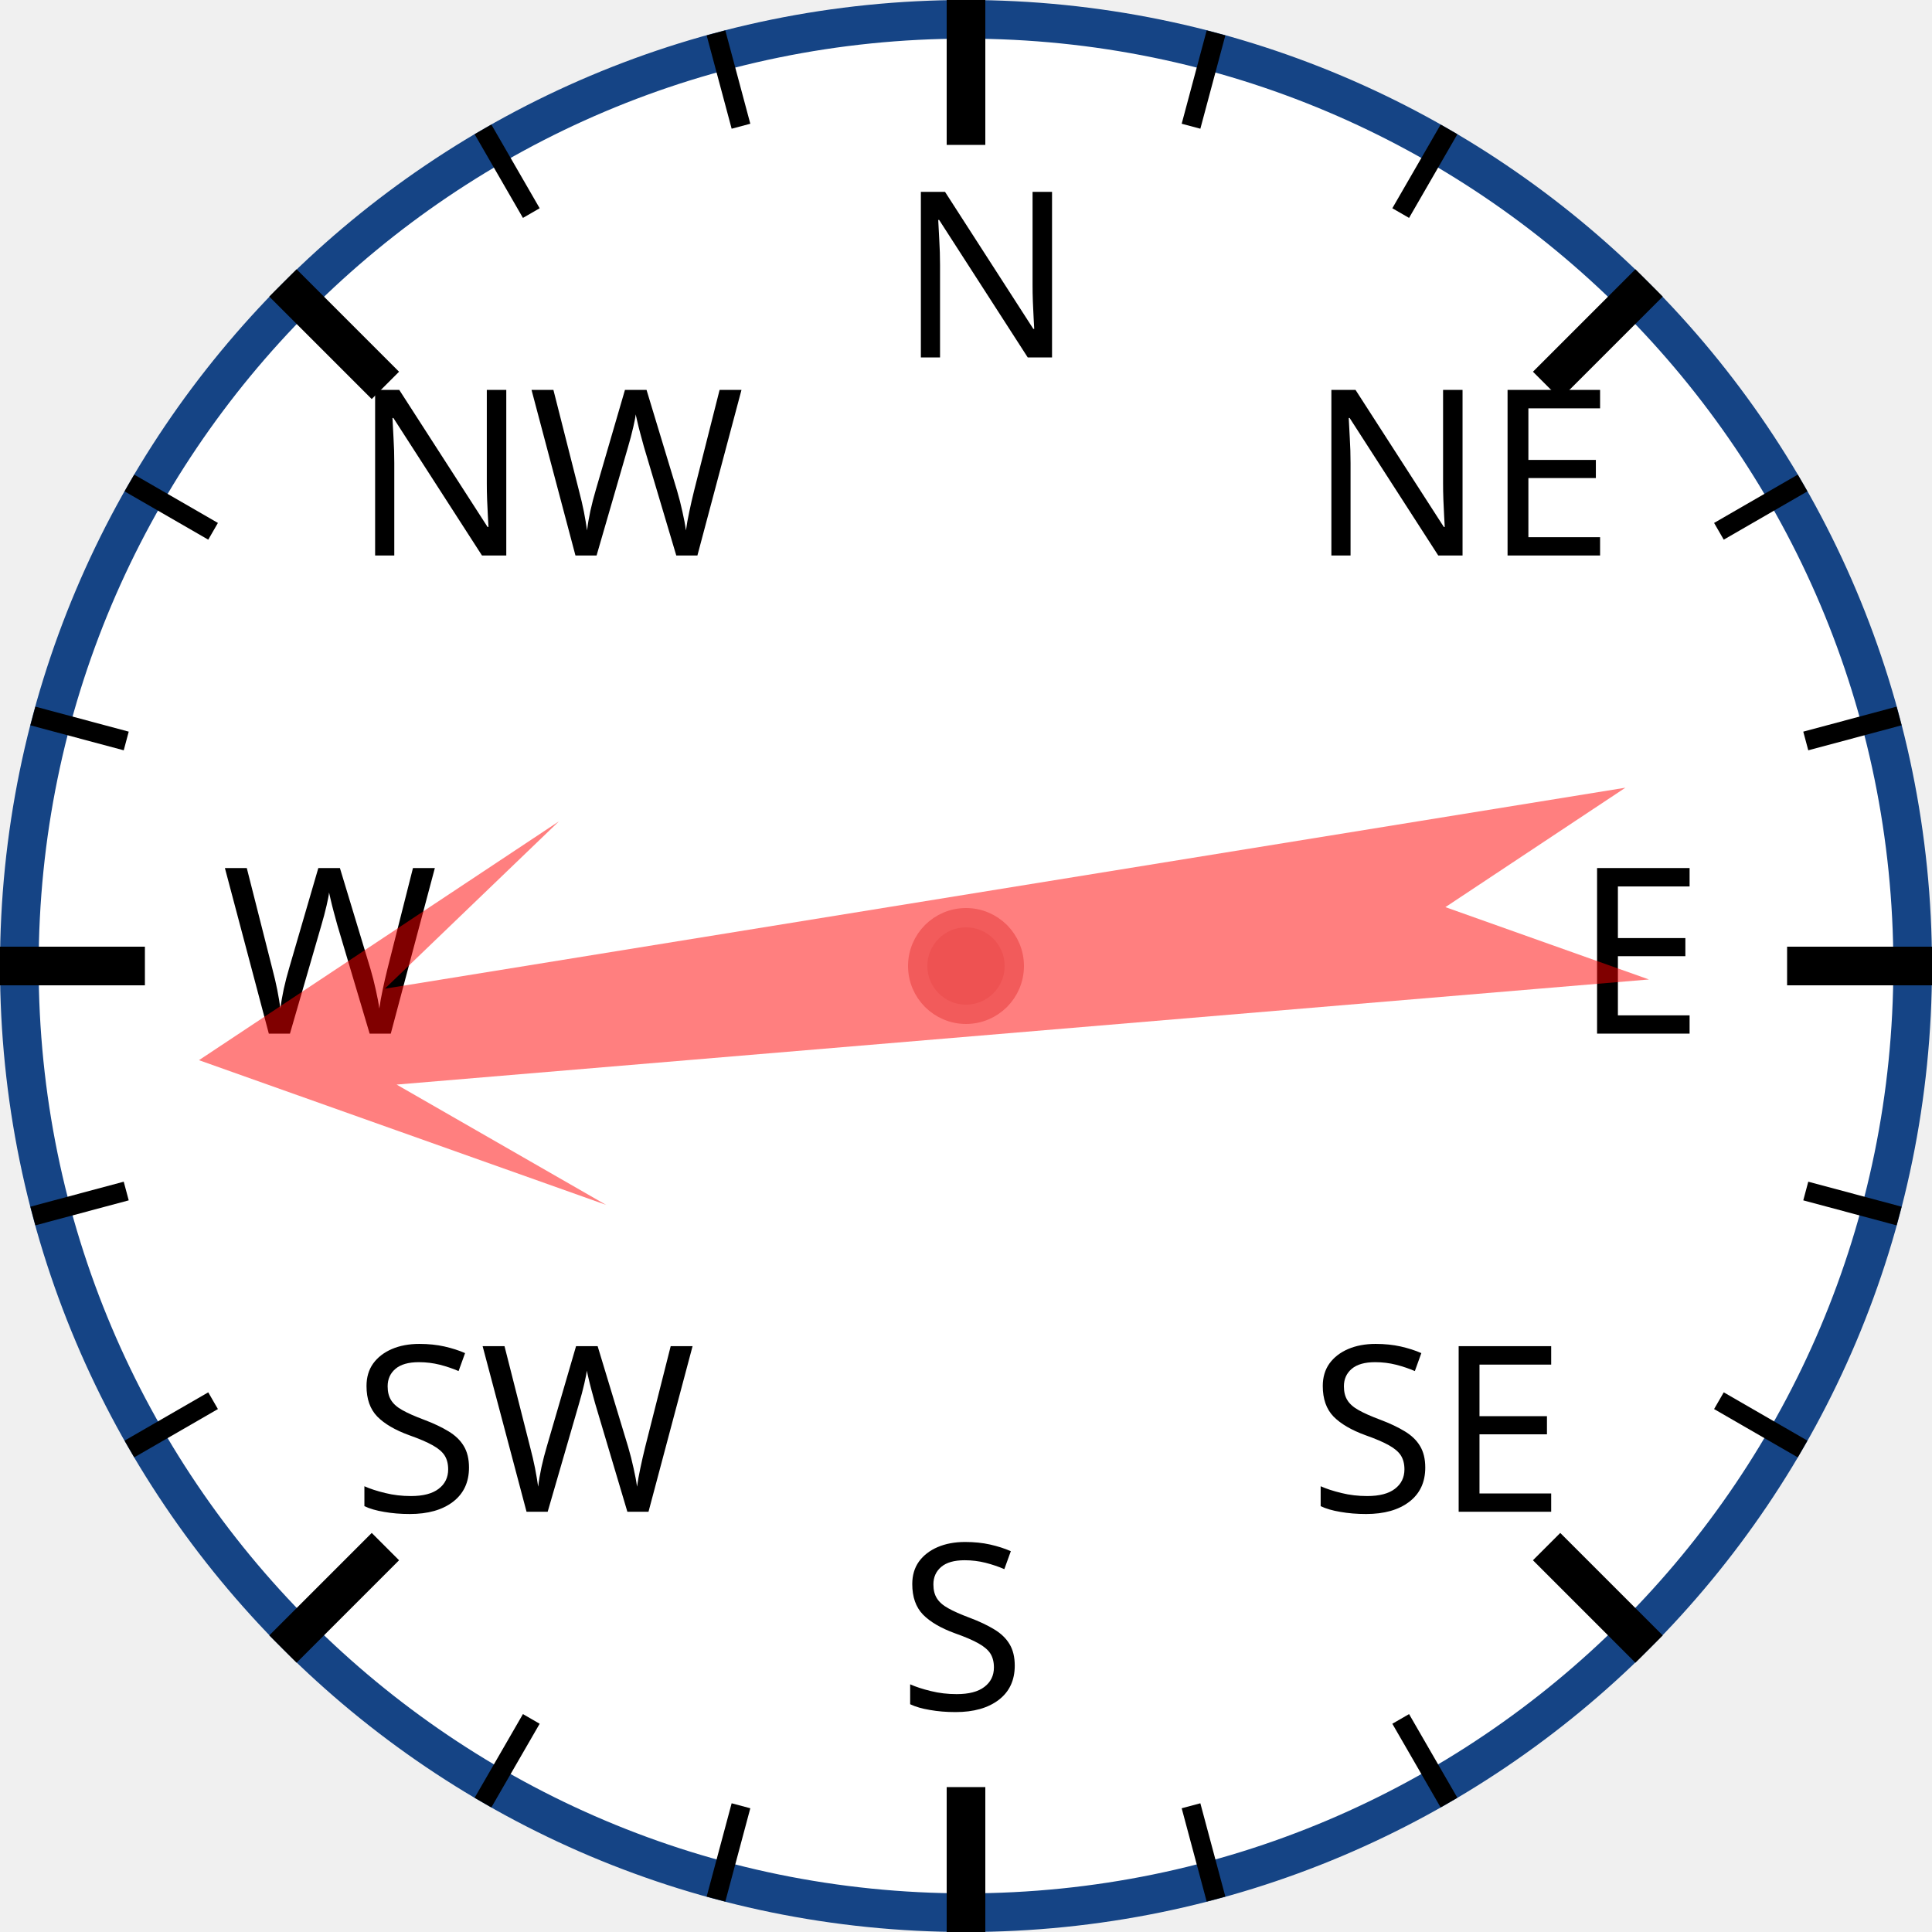
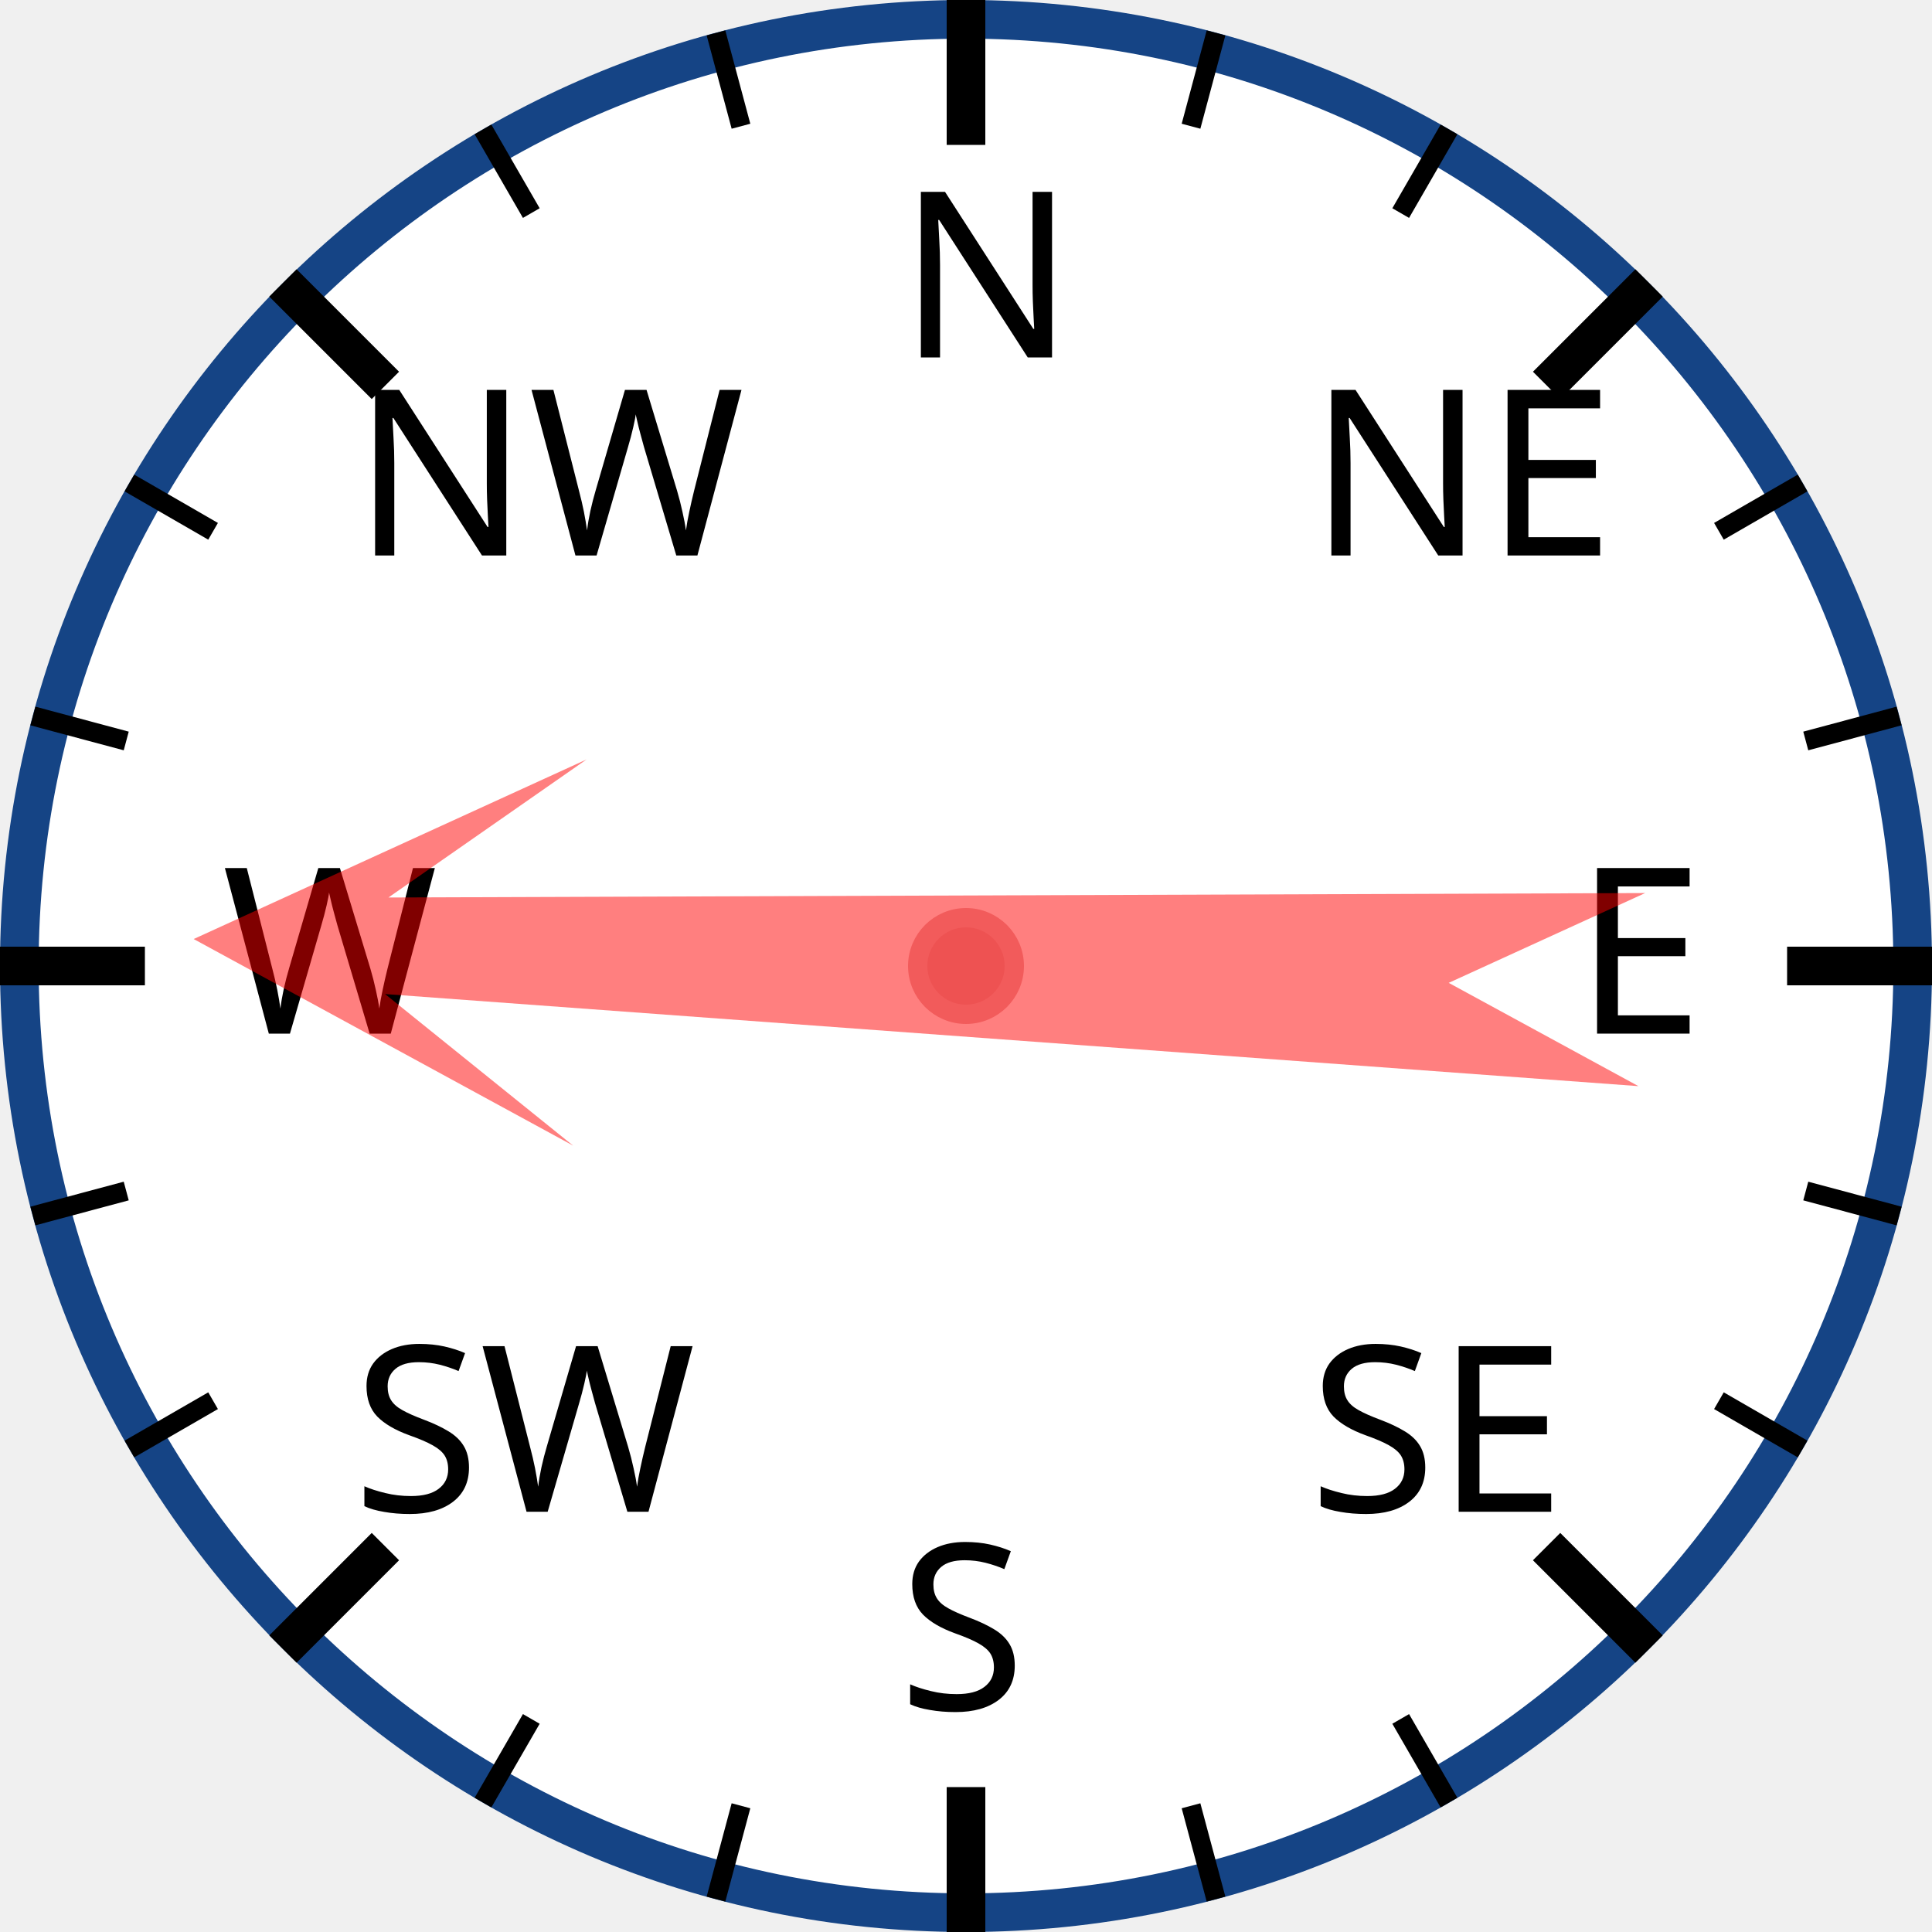
<svg xmlns="http://www.w3.org/2000/svg" width="120px" height="120px" viewBox="0 0 200 200">
  <circle cx="100" cy="100" r="98" style="fill: white; stroke: #154485; stroke-width: 4;" />
  <text x="93.0" y="37.0" style="font-family: sans-serif; font-size: 18pt;">N</text>
  <line x1="100.0" y1="0.0" x2="100.0" y2="15.0" style="stroke: black; stroke-width: 4;" />
  <line x1="74.118" y1="3.407" x2="76.706" y2="13.067" style="stroke: black; stroke-width: 2;" />
  <line x1="50" y1="13.397" x2="55" y2="22.058" style="stroke: black; stroke-width: 2;" />
  <text x="36.503" y="57.503" style="font-family: sans-serif; font-size: 18pt;">NW</text>
  <line x1="29.289" y1="29.289" x2="39.896" y2="39.896" style="stroke: black; stroke-width: 4;" />
  <line x1="13.397" y1="50" x2="22.058" y2="55" style="stroke: black; stroke-width: 2;" />
  <line x1="3.407" y1="74.118" x2="13.067" y2="76.706" style="stroke: black; stroke-width: 2;" />
  <text x="23.0" y="107.0" style="font-family: sans-serif; font-size: 18pt;">W</text>
  <line x1="0.0" y1="100.0" x2="15.0" y2="100.0" style="stroke: black; stroke-width: 4;" />
  <line x1="3.407" y1="125.882" x2="13.067" y2="123.294" style="stroke: black; stroke-width: 2;" />
  <line x1="13.397" y1="150" x2="22.058" y2="145" style="stroke: black; stroke-width: 2;" />
  <text x="36.503" y="156.497" style="font-family: sans-serif; font-size: 18pt;">SW</text>
  <line x1="29.289" y1="170.711" x2="39.896" y2="160.104" style="stroke: black; stroke-width: 4;" />
  <line x1="50" y1="186.603" x2="55" y2="177.942" style="stroke: black; stroke-width: 2;" />
  <line x1="74.118" y1="196.593" x2="76.706" y2="186.933" style="stroke: black; stroke-width: 2;" />
  <text x="93" y="177.0" style="font-family: sans-serif; font-size: 18pt;">S</text>
  <line x1="100" y1="200.0" x2="100" y2="185.0" style="stroke: black; stroke-width: 4;" />
  <line x1="125.882" y1="196.593" x2="123.294" y2="186.933" style="stroke: black; stroke-width: 2;" />
  <line x1="150.0" y1="186.603" x2="145.0" y2="177.942" style="stroke: black; stroke-width: 2;" />
  <text x="135.497" y="156.497" style="font-family: sans-serif; font-size: 18pt;">SE</text>
  <line x1="170.711" y1="170.711" x2="160.104" y2="160.104" style="stroke: black; stroke-width: 4;" />
  <line x1="186.603" y1="150" x2="177.942" y2="145" style="stroke: black; stroke-width: 2;" />
  <line x1="196.593" y1="125.882" x2="186.933" y2="123.294" style="stroke: black; stroke-width: 2;" />
  <text x="163.0" y="107" style="font-family: sans-serif; font-size: 18pt;">E</text>
  <line x1="200.0" y1="100" x2="185.0" y2="100" style="stroke: black; stroke-width: 4;" />
  <line x1="196.593" y1="74.118" x2="186.933" y2="76.706" style="stroke: black; stroke-width: 2;" />
  <line x1="186.603" y1="50" x2="177.942" y2="55" style="stroke: black; stroke-width: 2;" />
  <text x="135.497" y="57.503" style="font-family: sans-serif; font-size: 18pt;">NE</text>
  <line x1="170.711" y1="29.289" x2="160.104" y2="39.896" style="stroke: black; stroke-width: 4;" />
  <line x1="150" y1="13.397" x2="145" y2="22.058" style="stroke: black; stroke-width: 2;" />
  <line x1="125.882" y1="3.407" x2="123.294" y2="13.067" style="stroke: black; stroke-width: 2;" />
-   <polygon points="100 20 120 60 105 40 110 170 100 150 90 170 95 40 80 60" style="fill: red; fill-opacity: 0.5;" transform="rotate(263,100,100)" />
+   <polygon points="100 20 120 60 105 40 110 170 100 150 90 170 95 40 80 60" style="fill: red; fill-opacity: 0.5;" transform="rotate(272,100,100)" />
  <circle cx="100" cy="100" r="5" style="fill: #EE5252; stroke: #F25B5B; stroke-width: 2;" />
</svg>
